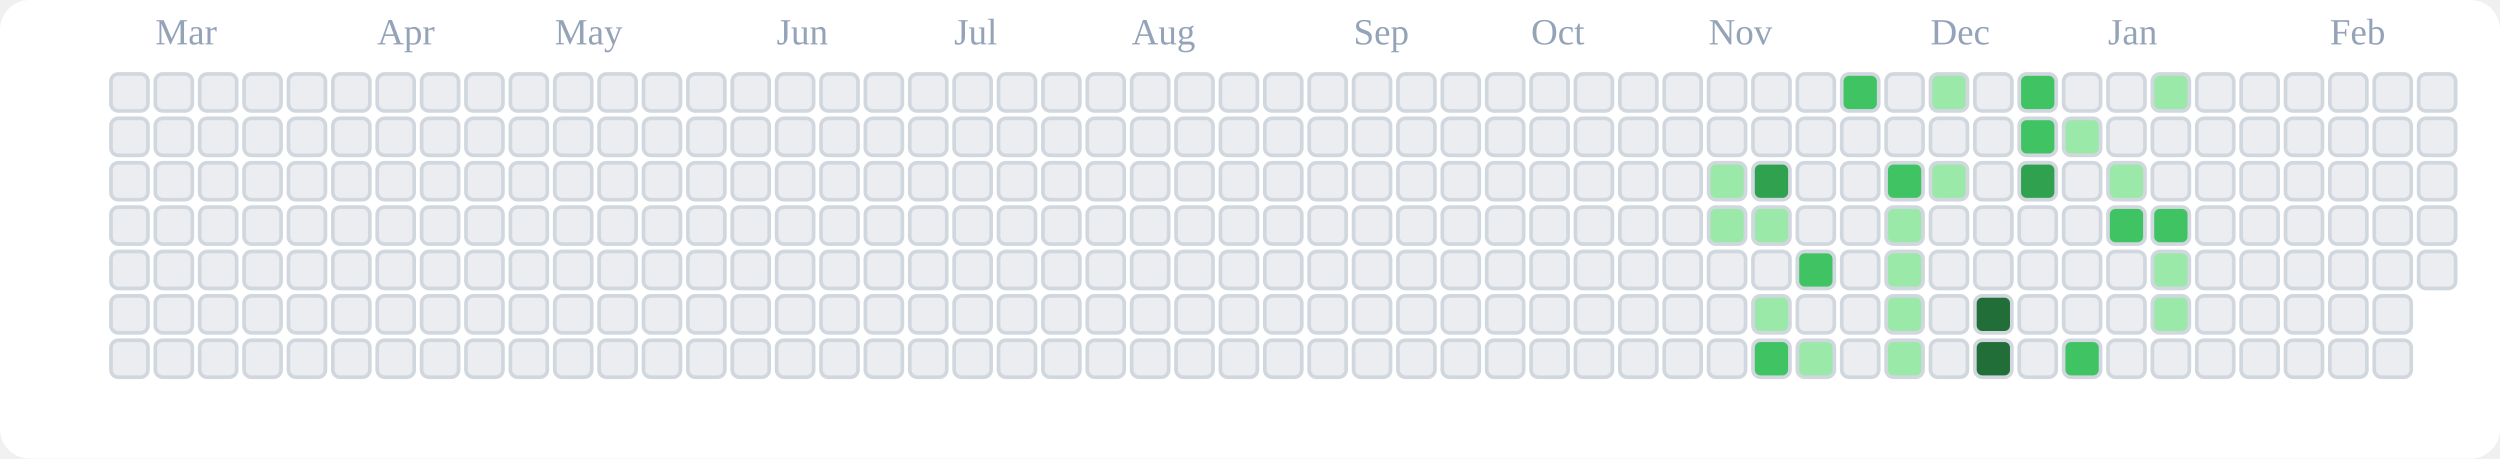
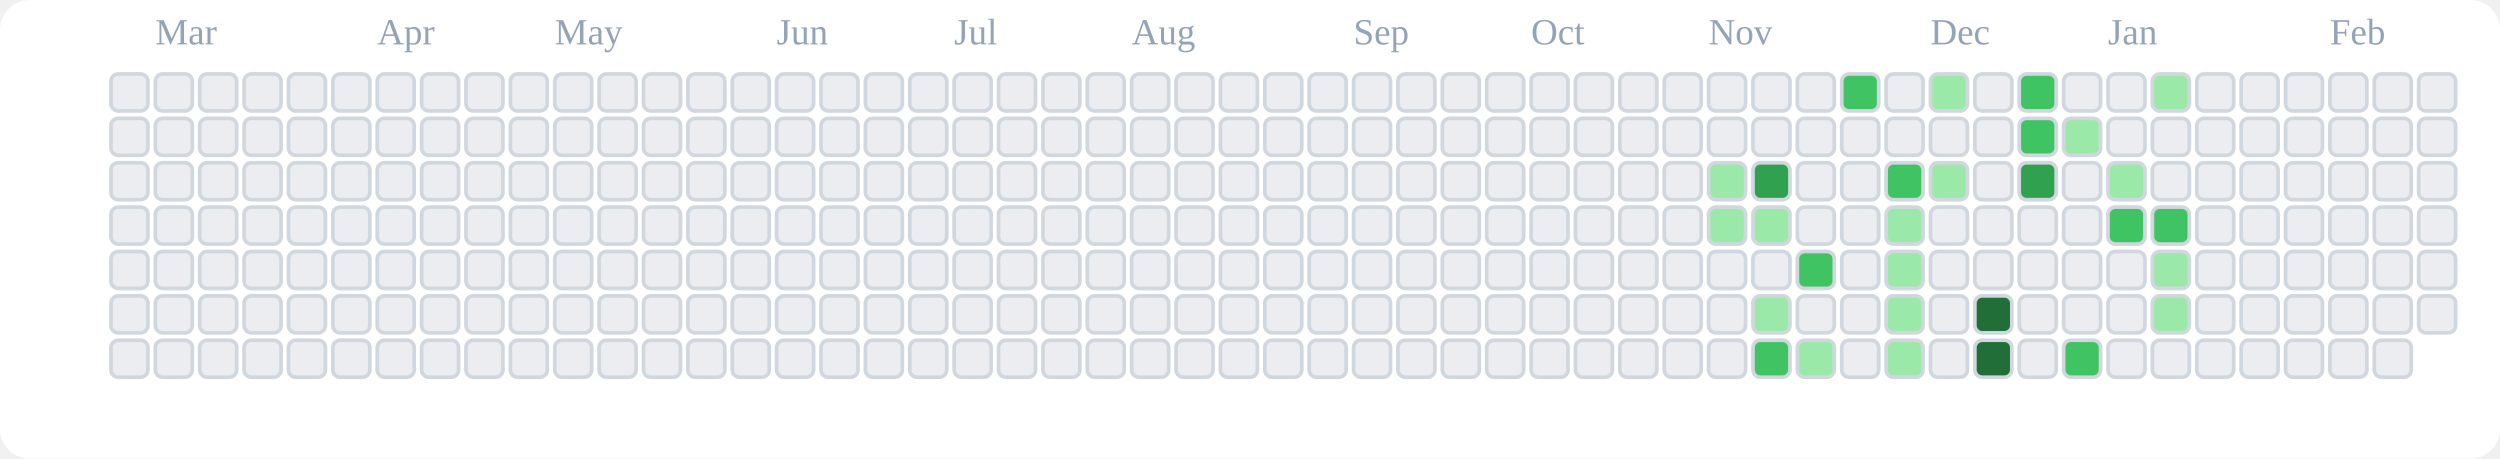
<svg xmlns="http://www.w3.org/2000/svg" viewBox="0 0 676 124" role="img" aria-label="tranhohoangvu Contributions (Light)">
  <rect x="0" y="0" width="676" height="124" fill="#ffffff" rx="8" ry="8" />
  <text x="42" y="12" font-size="10" fill="#94a3b8">Mar</text>
  <text x="102" y="12" font-size="10" fill="#94a3b8">Apr</text>
  <text x="150" y="12" font-size="10" fill="#94a3b8">May</text>
  <text x="210" y="12" font-size="10" fill="#94a3b8">Jun</text>
  <text x="258" y="12" font-size="10" fill="#94a3b8">Jul</text>
  <text x="306" y="12" font-size="10" fill="#94a3b8">Aug</text>
  <text x="366" y="12" font-size="10" fill="#94a3b8">Sep</text>
  <text x="414" y="12" font-size="10" fill="#94a3b8">Oct</text>
  <text x="462" y="12" font-size="10" fill="#94a3b8">Nov</text>
  <text x="522" y="12" font-size="10" fill="#94a3b8">Dec</text>
  <text x="570" y="12" font-size="10" fill="#94a3b8">Jan</text>
  <text x="630" y="12" font-size="10" fill="#94a3b8">Feb</text>
  <rect x="30" y="20" width="10" height="10" rx="2" ry="2" fill="#ebedf0" stroke="#d0d7de" stroke-width="1" />
  <rect x="30" y="32" width="10" height="10" rx="2" ry="2" fill="#ebedf0" stroke="#d0d7de" stroke-width="1" />
  <rect x="30" y="44" width="10" height="10" rx="2" ry="2" fill="#ebedf0" stroke="#d0d7de" stroke-width="1" />
  <rect x="30" y="56" width="10" height="10" rx="2" ry="2" fill="#ebedf0" stroke="#d0d7de" stroke-width="1" />
  <rect x="30" y="68" width="10" height="10" rx="2" ry="2" fill="#ebedf0" stroke="#d0d7de" stroke-width="1" />
  <rect x="30" y="80" width="10" height="10" rx="2" ry="2" fill="#ebedf0" stroke="#d0d7de" stroke-width="1" />
  <rect x="30" y="92" width="10" height="10" rx="2" ry="2" fill="#ebedf0" stroke="#d0d7de" stroke-width="1" />
  <rect x="42" y="20" width="10" height="10" rx="2" ry="2" fill="#ebedf0" stroke="#d0d7de" stroke-width="1" />
  <rect x="42" y="32" width="10" height="10" rx="2" ry="2" fill="#ebedf0" stroke="#d0d7de" stroke-width="1" />
  <rect x="42" y="44" width="10" height="10" rx="2" ry="2" fill="#ebedf0" stroke="#d0d7de" stroke-width="1" />
  <rect x="42" y="56" width="10" height="10" rx="2" ry="2" fill="#ebedf0" stroke="#d0d7de" stroke-width="1" />
  <rect x="42" y="68" width="10" height="10" rx="2" ry="2" fill="#ebedf0" stroke="#d0d7de" stroke-width="1" />
  <rect x="42" y="80" width="10" height="10" rx="2" ry="2" fill="#ebedf0" stroke="#d0d7de" stroke-width="1" />
  <rect x="42" y="92" width="10" height="10" rx="2" ry="2" fill="#ebedf0" stroke="#d0d7de" stroke-width="1" />
  <rect x="54" y="20" width="10" height="10" rx="2" ry="2" fill="#ebedf0" stroke="#d0d7de" stroke-width="1" />
  <rect x="54" y="32" width="10" height="10" rx="2" ry="2" fill="#ebedf0" stroke="#d0d7de" stroke-width="1" />
  <rect x="54" y="44" width="10" height="10" rx="2" ry="2" fill="#ebedf0" stroke="#d0d7de" stroke-width="1" />
  <rect x="54" y="56" width="10" height="10" rx="2" ry="2" fill="#ebedf0" stroke="#d0d7de" stroke-width="1" />
  <rect x="54" y="68" width="10" height="10" rx="2" ry="2" fill="#ebedf0" stroke="#d0d7de" stroke-width="1" />
  <rect x="54" y="80" width="10" height="10" rx="2" ry="2" fill="#ebedf0" stroke="#d0d7de" stroke-width="1" />
  <rect x="54" y="92" width="10" height="10" rx="2" ry="2" fill="#ebedf0" stroke="#d0d7de" stroke-width="1" />
  <rect x="66" y="20" width="10" height="10" rx="2" ry="2" fill="#ebedf0" stroke="#d0d7de" stroke-width="1" />
  <rect x="66" y="32" width="10" height="10" rx="2" ry="2" fill="#ebedf0" stroke="#d0d7de" stroke-width="1" />
  <rect x="66" y="44" width="10" height="10" rx="2" ry="2" fill="#ebedf0" stroke="#d0d7de" stroke-width="1" />
  <rect x="66" y="56" width="10" height="10" rx="2" ry="2" fill="#ebedf0" stroke="#d0d7de" stroke-width="1" />
  <rect x="66" y="68" width="10" height="10" rx="2" ry="2" fill="#ebedf0" stroke="#d0d7de" stroke-width="1" />
  <rect x="66" y="80" width="10" height="10" rx="2" ry="2" fill="#ebedf0" stroke="#d0d7de" stroke-width="1" />
  <rect x="66" y="92" width="10" height="10" rx="2" ry="2" fill="#ebedf0" stroke="#d0d7de" stroke-width="1" />
  <rect x="78" y="20" width="10" height="10" rx="2" ry="2" fill="#ebedf0" stroke="#d0d7de" stroke-width="1" />
  <rect x="78" y="32" width="10" height="10" rx="2" ry="2" fill="#ebedf0" stroke="#d0d7de" stroke-width="1" />
  <rect x="78" y="44" width="10" height="10" rx="2" ry="2" fill="#ebedf0" stroke="#d0d7de" stroke-width="1" />
  <rect x="78" y="56" width="10" height="10" rx="2" ry="2" fill="#ebedf0" stroke="#d0d7de" stroke-width="1" />
  <rect x="78" y="68" width="10" height="10" rx="2" ry="2" fill="#ebedf0" stroke="#d0d7de" stroke-width="1" />
  <rect x="78" y="80" width="10" height="10" rx="2" ry="2" fill="#ebedf0" stroke="#d0d7de" stroke-width="1" />
  <rect x="78" y="92" width="10" height="10" rx="2" ry="2" fill="#ebedf0" stroke="#d0d7de" stroke-width="1" />
  <rect x="90" y="20" width="10" height="10" rx="2" ry="2" fill="#ebedf0" stroke="#d0d7de" stroke-width="1" />
  <rect x="90" y="32" width="10" height="10" rx="2" ry="2" fill="#ebedf0" stroke="#d0d7de" stroke-width="1" />
  <rect x="90" y="44" width="10" height="10" rx="2" ry="2" fill="#ebedf0" stroke="#d0d7de" stroke-width="1" />
  <rect x="90" y="56" width="10" height="10" rx="2" ry="2" fill="#ebedf0" stroke="#d0d7de" stroke-width="1" />
  <rect x="90" y="68" width="10" height="10" rx="2" ry="2" fill="#ebedf0" stroke="#d0d7de" stroke-width="1" />
  <rect x="90" y="80" width="10" height="10" rx="2" ry="2" fill="#ebedf0" stroke="#d0d7de" stroke-width="1" />
  <rect x="90" y="92" width="10" height="10" rx="2" ry="2" fill="#ebedf0" stroke="#d0d7de" stroke-width="1" />
  <rect x="102" y="20" width="10" height="10" rx="2" ry="2" fill="#ebedf0" stroke="#d0d7de" stroke-width="1" />
  <rect x="102" y="32" width="10" height="10" rx="2" ry="2" fill="#ebedf0" stroke="#d0d7de" stroke-width="1" />
  <rect x="102" y="44" width="10" height="10" rx="2" ry="2" fill="#ebedf0" stroke="#d0d7de" stroke-width="1" />
  <rect x="102" y="56" width="10" height="10" rx="2" ry="2" fill="#ebedf0" stroke="#d0d7de" stroke-width="1" />
  <rect x="102" y="68" width="10" height="10" rx="2" ry="2" fill="#ebedf0" stroke="#d0d7de" stroke-width="1" />
  <rect x="102" y="80" width="10" height="10" rx="2" ry="2" fill="#ebedf0" stroke="#d0d7de" stroke-width="1" />
  <rect x="102" y="92" width="10" height="10" rx="2" ry="2" fill="#ebedf0" stroke="#d0d7de" stroke-width="1" />
  <rect x="114" y="20" width="10" height="10" rx="2" ry="2" fill="#ebedf0" stroke="#d0d7de" stroke-width="1" />
  <rect x="114" y="32" width="10" height="10" rx="2" ry="2" fill="#ebedf0" stroke="#d0d7de" stroke-width="1" />
  <rect x="114" y="44" width="10" height="10" rx="2" ry="2" fill="#ebedf0" stroke="#d0d7de" stroke-width="1" />
  <rect x="114" y="56" width="10" height="10" rx="2" ry="2" fill="#ebedf0" stroke="#d0d7de" stroke-width="1" />
  <rect x="114" y="68" width="10" height="10" rx="2" ry="2" fill="#ebedf0" stroke="#d0d7de" stroke-width="1" />
  <rect x="114" y="80" width="10" height="10" rx="2" ry="2" fill="#ebedf0" stroke="#d0d7de" stroke-width="1" />
  <rect x="114" y="92" width="10" height="10" rx="2" ry="2" fill="#ebedf0" stroke="#d0d7de" stroke-width="1" />
  <rect x="126" y="20" width="10" height="10" rx="2" ry="2" fill="#ebedf0" stroke="#d0d7de" stroke-width="1" />
  <rect x="126" y="32" width="10" height="10" rx="2" ry="2" fill="#ebedf0" stroke="#d0d7de" stroke-width="1" />
  <rect x="126" y="44" width="10" height="10" rx="2" ry="2" fill="#ebedf0" stroke="#d0d7de" stroke-width="1" />
  <rect x="126" y="56" width="10" height="10" rx="2" ry="2" fill="#ebedf0" stroke="#d0d7de" stroke-width="1" />
  <rect x="126" y="68" width="10" height="10" rx="2" ry="2" fill="#ebedf0" stroke="#d0d7de" stroke-width="1" />
  <rect x="126" y="80" width="10" height="10" rx="2" ry="2" fill="#ebedf0" stroke="#d0d7de" stroke-width="1" />
  <rect x="126" y="92" width="10" height="10" rx="2" ry="2" fill="#ebedf0" stroke="#d0d7de" stroke-width="1" />
  <rect x="138" y="20" width="10" height="10" rx="2" ry="2" fill="#ebedf0" stroke="#d0d7de" stroke-width="1" />
  <rect x="138" y="32" width="10" height="10" rx="2" ry="2" fill="#ebedf0" stroke="#d0d7de" stroke-width="1" />
  <rect x="138" y="44" width="10" height="10" rx="2" ry="2" fill="#ebedf0" stroke="#d0d7de" stroke-width="1" />
  <rect x="138" y="56" width="10" height="10" rx="2" ry="2" fill="#ebedf0" stroke="#d0d7de" stroke-width="1" />
  <rect x="138" y="68" width="10" height="10" rx="2" ry="2" fill="#ebedf0" stroke="#d0d7de" stroke-width="1" />
  <rect x="138" y="80" width="10" height="10" rx="2" ry="2" fill="#ebedf0" stroke="#d0d7de" stroke-width="1" />
  <rect x="138" y="92" width="10" height="10" rx="2" ry="2" fill="#ebedf0" stroke="#d0d7de" stroke-width="1" />
  <rect x="150" y="20" width="10" height="10" rx="2" ry="2" fill="#ebedf0" stroke="#d0d7de" stroke-width="1" />
  <rect x="150" y="32" width="10" height="10" rx="2" ry="2" fill="#ebedf0" stroke="#d0d7de" stroke-width="1" />
  <rect x="150" y="44" width="10" height="10" rx="2" ry="2" fill="#ebedf0" stroke="#d0d7de" stroke-width="1" />
  <rect x="150" y="56" width="10" height="10" rx="2" ry="2" fill="#ebedf0" stroke="#d0d7de" stroke-width="1" />
  <rect x="150" y="68" width="10" height="10" rx="2" ry="2" fill="#ebedf0" stroke="#d0d7de" stroke-width="1" />
  <rect x="150" y="80" width="10" height="10" rx="2" ry="2" fill="#ebedf0" stroke="#d0d7de" stroke-width="1" />
  <rect x="150" y="92" width="10" height="10" rx="2" ry="2" fill="#ebedf0" stroke="#d0d7de" stroke-width="1" />
  <rect x="162" y="20" width="10" height="10" rx="2" ry="2" fill="#ebedf0" stroke="#d0d7de" stroke-width="1" />
  <rect x="162" y="32" width="10" height="10" rx="2" ry="2" fill="#ebedf0" stroke="#d0d7de" stroke-width="1" />
  <rect x="162" y="44" width="10" height="10" rx="2" ry="2" fill="#ebedf0" stroke="#d0d7de" stroke-width="1" />
  <rect x="162" y="56" width="10" height="10" rx="2" ry="2" fill="#ebedf0" stroke="#d0d7de" stroke-width="1" />
  <rect x="162" y="68" width="10" height="10" rx="2" ry="2" fill="#ebedf0" stroke="#d0d7de" stroke-width="1" />
  <rect x="162" y="80" width="10" height="10" rx="2" ry="2" fill="#ebedf0" stroke="#d0d7de" stroke-width="1" />
  <rect x="162" y="92" width="10" height="10" rx="2" ry="2" fill="#ebedf0" stroke="#d0d7de" stroke-width="1" />
  <rect x="174" y="20" width="10" height="10" rx="2" ry="2" fill="#ebedf0" stroke="#d0d7de" stroke-width="1" />
  <rect x="174" y="32" width="10" height="10" rx="2" ry="2" fill="#ebedf0" stroke="#d0d7de" stroke-width="1" />
  <rect x="174" y="44" width="10" height="10" rx="2" ry="2" fill="#ebedf0" stroke="#d0d7de" stroke-width="1" />
  <rect x="174" y="56" width="10" height="10" rx="2" ry="2" fill="#ebedf0" stroke="#d0d7de" stroke-width="1" />
  <rect x="174" y="68" width="10" height="10" rx="2" ry="2" fill="#ebedf0" stroke="#d0d7de" stroke-width="1" />
  <rect x="174" y="80" width="10" height="10" rx="2" ry="2" fill="#ebedf0" stroke="#d0d7de" stroke-width="1" />
  <rect x="174" y="92" width="10" height="10" rx="2" ry="2" fill="#ebedf0" stroke="#d0d7de" stroke-width="1" />
  <rect x="186" y="20" width="10" height="10" rx="2" ry="2" fill="#ebedf0" stroke="#d0d7de" stroke-width="1" />
  <rect x="186" y="32" width="10" height="10" rx="2" ry="2" fill="#ebedf0" stroke="#d0d7de" stroke-width="1" />
  <rect x="186" y="44" width="10" height="10" rx="2" ry="2" fill="#ebedf0" stroke="#d0d7de" stroke-width="1" />
  <rect x="186" y="56" width="10" height="10" rx="2" ry="2" fill="#ebedf0" stroke="#d0d7de" stroke-width="1" />
  <rect x="186" y="68" width="10" height="10" rx="2" ry="2" fill="#ebedf0" stroke="#d0d7de" stroke-width="1" />
  <rect x="186" y="80" width="10" height="10" rx="2" ry="2" fill="#ebedf0" stroke="#d0d7de" stroke-width="1" />
  <rect x="186" y="92" width="10" height="10" rx="2" ry="2" fill="#ebedf0" stroke="#d0d7de" stroke-width="1" />
  <rect x="198" y="20" width="10" height="10" rx="2" ry="2" fill="#ebedf0" stroke="#d0d7de" stroke-width="1" />
  <rect x="198" y="32" width="10" height="10" rx="2" ry="2" fill="#ebedf0" stroke="#d0d7de" stroke-width="1" />
  <rect x="198" y="44" width="10" height="10" rx="2" ry="2" fill="#ebedf0" stroke="#d0d7de" stroke-width="1" />
  <rect x="198" y="56" width="10" height="10" rx="2" ry="2" fill="#ebedf0" stroke="#d0d7de" stroke-width="1" />
  <rect x="198" y="68" width="10" height="10" rx="2" ry="2" fill="#ebedf0" stroke="#d0d7de" stroke-width="1" />
  <rect x="198" y="80" width="10" height="10" rx="2" ry="2" fill="#ebedf0" stroke="#d0d7de" stroke-width="1" />
  <rect x="198" y="92" width="10" height="10" rx="2" ry="2" fill="#ebedf0" stroke="#d0d7de" stroke-width="1" />
  <rect x="210" y="20" width="10" height="10" rx="2" ry="2" fill="#ebedf0" stroke="#d0d7de" stroke-width="1" />
  <rect x="210" y="32" width="10" height="10" rx="2" ry="2" fill="#ebedf0" stroke="#d0d7de" stroke-width="1" />
  <rect x="210" y="44" width="10" height="10" rx="2" ry="2" fill="#ebedf0" stroke="#d0d7de" stroke-width="1" />
  <rect x="210" y="56" width="10" height="10" rx="2" ry="2" fill="#ebedf0" stroke="#d0d7de" stroke-width="1" />
  <rect x="210" y="68" width="10" height="10" rx="2" ry="2" fill="#ebedf0" stroke="#d0d7de" stroke-width="1" />
  <rect x="210" y="80" width="10" height="10" rx="2" ry="2" fill="#ebedf0" stroke="#d0d7de" stroke-width="1" />
  <rect x="210" y="92" width="10" height="10" rx="2" ry="2" fill="#ebedf0" stroke="#d0d7de" stroke-width="1" />
  <rect x="222" y="20" width="10" height="10" rx="2" ry="2" fill="#ebedf0" stroke="#d0d7de" stroke-width="1" />
  <rect x="222" y="32" width="10" height="10" rx="2" ry="2" fill="#ebedf0" stroke="#d0d7de" stroke-width="1" />
  <rect x="222" y="44" width="10" height="10" rx="2" ry="2" fill="#ebedf0" stroke="#d0d7de" stroke-width="1" />
  <rect x="222" y="56" width="10" height="10" rx="2" ry="2" fill="#ebedf0" stroke="#d0d7de" stroke-width="1" />
  <rect x="222" y="68" width="10" height="10" rx="2" ry="2" fill="#ebedf0" stroke="#d0d7de" stroke-width="1" />
  <rect x="222" y="80" width="10" height="10" rx="2" ry="2" fill="#ebedf0" stroke="#d0d7de" stroke-width="1" />
  <rect x="222" y="92" width="10" height="10" rx="2" ry="2" fill="#ebedf0" stroke="#d0d7de" stroke-width="1" />
  <rect x="234" y="20" width="10" height="10" rx="2" ry="2" fill="#ebedf0" stroke="#d0d7de" stroke-width="1" />
  <rect x="234" y="32" width="10" height="10" rx="2" ry="2" fill="#ebedf0" stroke="#d0d7de" stroke-width="1" />
  <rect x="234" y="44" width="10" height="10" rx="2" ry="2" fill="#ebedf0" stroke="#d0d7de" stroke-width="1" />
  <rect x="234" y="56" width="10" height="10" rx="2" ry="2" fill="#ebedf0" stroke="#d0d7de" stroke-width="1" />
  <rect x="234" y="68" width="10" height="10" rx="2" ry="2" fill="#ebedf0" stroke="#d0d7de" stroke-width="1" />
  <rect x="234" y="80" width="10" height="10" rx="2" ry="2" fill="#ebedf0" stroke="#d0d7de" stroke-width="1" />
  <rect x="234" y="92" width="10" height="10" rx="2" ry="2" fill="#ebedf0" stroke="#d0d7de" stroke-width="1" />
  <rect x="246" y="20" width="10" height="10" rx="2" ry="2" fill="#ebedf0" stroke="#d0d7de" stroke-width="1" />
  <rect x="246" y="32" width="10" height="10" rx="2" ry="2" fill="#ebedf0" stroke="#d0d7de" stroke-width="1" />
  <rect x="246" y="44" width="10" height="10" rx="2" ry="2" fill="#ebedf0" stroke="#d0d7de" stroke-width="1" />
  <rect x="246" y="56" width="10" height="10" rx="2" ry="2" fill="#ebedf0" stroke="#d0d7de" stroke-width="1" />
  <rect x="246" y="68" width="10" height="10" rx="2" ry="2" fill="#ebedf0" stroke="#d0d7de" stroke-width="1" />
  <rect x="246" y="80" width="10" height="10" rx="2" ry="2" fill="#ebedf0" stroke="#d0d7de" stroke-width="1" />
  <rect x="246" y="92" width="10" height="10" rx="2" ry="2" fill="#ebedf0" stroke="#d0d7de" stroke-width="1" />
  <rect x="258" y="20" width="10" height="10" rx="2" ry="2" fill="#ebedf0" stroke="#d0d7de" stroke-width="1" />
  <rect x="258" y="32" width="10" height="10" rx="2" ry="2" fill="#ebedf0" stroke="#d0d7de" stroke-width="1" />
  <rect x="258" y="44" width="10" height="10" rx="2" ry="2" fill="#ebedf0" stroke="#d0d7de" stroke-width="1" />
  <rect x="258" y="56" width="10" height="10" rx="2" ry="2" fill="#ebedf0" stroke="#d0d7de" stroke-width="1" />
  <rect x="258" y="68" width="10" height="10" rx="2" ry="2" fill="#ebedf0" stroke="#d0d7de" stroke-width="1" />
  <rect x="258" y="80" width="10" height="10" rx="2" ry="2" fill="#ebedf0" stroke="#d0d7de" stroke-width="1" />
  <rect x="258" y="92" width="10" height="10" rx="2" ry="2" fill="#ebedf0" stroke="#d0d7de" stroke-width="1" />
  <rect x="270" y="20" width="10" height="10" rx="2" ry="2" fill="#ebedf0" stroke="#d0d7de" stroke-width="1" />
  <rect x="270" y="32" width="10" height="10" rx="2" ry="2" fill="#ebedf0" stroke="#d0d7de" stroke-width="1" />
  <rect x="270" y="44" width="10" height="10" rx="2" ry="2" fill="#ebedf0" stroke="#d0d7de" stroke-width="1" />
  <rect x="270" y="56" width="10" height="10" rx="2" ry="2" fill="#ebedf0" stroke="#d0d7de" stroke-width="1" />
  <rect x="270" y="68" width="10" height="10" rx="2" ry="2" fill="#ebedf0" stroke="#d0d7de" stroke-width="1" />
  <rect x="270" y="80" width="10" height="10" rx="2" ry="2" fill="#ebedf0" stroke="#d0d7de" stroke-width="1" />
  <rect x="270" y="92" width="10" height="10" rx="2" ry="2" fill="#ebedf0" stroke="#d0d7de" stroke-width="1" />
  <rect x="282" y="20" width="10" height="10" rx="2" ry="2" fill="#ebedf0" stroke="#d0d7de" stroke-width="1" />
  <rect x="282" y="32" width="10" height="10" rx="2" ry="2" fill="#ebedf0" stroke="#d0d7de" stroke-width="1" />
  <rect x="282" y="44" width="10" height="10" rx="2" ry="2" fill="#ebedf0" stroke="#d0d7de" stroke-width="1" />
  <rect x="282" y="56" width="10" height="10" rx="2" ry="2" fill="#ebedf0" stroke="#d0d7de" stroke-width="1" />
  <rect x="282" y="68" width="10" height="10" rx="2" ry="2" fill="#ebedf0" stroke="#d0d7de" stroke-width="1" />
  <rect x="282" y="80" width="10" height="10" rx="2" ry="2" fill="#ebedf0" stroke="#d0d7de" stroke-width="1" />
  <rect x="282" y="92" width="10" height="10" rx="2" ry="2" fill="#ebedf0" stroke="#d0d7de" stroke-width="1" />
  <rect x="294" y="20" width="10" height="10" rx="2" ry="2" fill="#ebedf0" stroke="#d0d7de" stroke-width="1" />
  <rect x="294" y="32" width="10" height="10" rx="2" ry="2" fill="#ebedf0" stroke="#d0d7de" stroke-width="1" />
  <rect x="294" y="44" width="10" height="10" rx="2" ry="2" fill="#ebedf0" stroke="#d0d7de" stroke-width="1" />
  <rect x="294" y="56" width="10" height="10" rx="2" ry="2" fill="#ebedf0" stroke="#d0d7de" stroke-width="1" />
  <rect x="294" y="68" width="10" height="10" rx="2" ry="2" fill="#ebedf0" stroke="#d0d7de" stroke-width="1" />
  <rect x="294" y="80" width="10" height="10" rx="2" ry="2" fill="#ebedf0" stroke="#d0d7de" stroke-width="1" />
  <rect x="294" y="92" width="10" height="10" rx="2" ry="2" fill="#ebedf0" stroke="#d0d7de" stroke-width="1" />
  <rect x="306" y="20" width="10" height="10" rx="2" ry="2" fill="#ebedf0" stroke="#d0d7de" stroke-width="1" />
  <rect x="306" y="32" width="10" height="10" rx="2" ry="2" fill="#ebedf0" stroke="#d0d7de" stroke-width="1" />
  <rect x="306" y="44" width="10" height="10" rx="2" ry="2" fill="#ebedf0" stroke="#d0d7de" stroke-width="1" />
  <rect x="306" y="56" width="10" height="10" rx="2" ry="2" fill="#ebedf0" stroke="#d0d7de" stroke-width="1" />
  <rect x="306" y="68" width="10" height="10" rx="2" ry="2" fill="#ebedf0" stroke="#d0d7de" stroke-width="1" />
  <rect x="306" y="80" width="10" height="10" rx="2" ry="2" fill="#ebedf0" stroke="#d0d7de" stroke-width="1" />
  <rect x="306" y="92" width="10" height="10" rx="2" ry="2" fill="#ebedf0" stroke="#d0d7de" stroke-width="1" />
  <rect x="318" y="20" width="10" height="10" rx="2" ry="2" fill="#ebedf0" stroke="#d0d7de" stroke-width="1" />
  <rect x="318" y="32" width="10" height="10" rx="2" ry="2" fill="#ebedf0" stroke="#d0d7de" stroke-width="1" />
  <rect x="318" y="44" width="10" height="10" rx="2" ry="2" fill="#ebedf0" stroke="#d0d7de" stroke-width="1" />
  <rect x="318" y="56" width="10" height="10" rx="2" ry="2" fill="#ebedf0" stroke="#d0d7de" stroke-width="1" />
  <rect x="318" y="68" width="10" height="10" rx="2" ry="2" fill="#ebedf0" stroke="#d0d7de" stroke-width="1" />
  <rect x="318" y="80" width="10" height="10" rx="2" ry="2" fill="#ebedf0" stroke="#d0d7de" stroke-width="1" />
  <rect x="318" y="92" width="10" height="10" rx="2" ry="2" fill="#ebedf0" stroke="#d0d7de" stroke-width="1" />
  <rect x="330" y="20" width="10" height="10" rx="2" ry="2" fill="#ebedf0" stroke="#d0d7de" stroke-width="1" />
  <rect x="330" y="32" width="10" height="10" rx="2" ry="2" fill="#ebedf0" stroke="#d0d7de" stroke-width="1" />
  <rect x="330" y="44" width="10" height="10" rx="2" ry="2" fill="#ebedf0" stroke="#d0d7de" stroke-width="1" />
  <rect x="330" y="56" width="10" height="10" rx="2" ry="2" fill="#ebedf0" stroke="#d0d7de" stroke-width="1" />
  <rect x="330" y="68" width="10" height="10" rx="2" ry="2" fill="#ebedf0" stroke="#d0d7de" stroke-width="1" />
  <rect x="330" y="80" width="10" height="10" rx="2" ry="2" fill="#ebedf0" stroke="#d0d7de" stroke-width="1" />
  <rect x="330" y="92" width="10" height="10" rx="2" ry="2" fill="#ebedf0" stroke="#d0d7de" stroke-width="1" />
  <rect x="342" y="20" width="10" height="10" rx="2" ry="2" fill="#ebedf0" stroke="#d0d7de" stroke-width="1" />
  <rect x="342" y="32" width="10" height="10" rx="2" ry="2" fill="#ebedf0" stroke="#d0d7de" stroke-width="1" />
  <rect x="342" y="44" width="10" height="10" rx="2" ry="2" fill="#ebedf0" stroke="#d0d7de" stroke-width="1" />
  <rect x="342" y="56" width="10" height="10" rx="2" ry="2" fill="#ebedf0" stroke="#d0d7de" stroke-width="1" />
  <rect x="342" y="68" width="10" height="10" rx="2" ry="2" fill="#ebedf0" stroke="#d0d7de" stroke-width="1" />
  <rect x="342" y="80" width="10" height="10" rx="2" ry="2" fill="#ebedf0" stroke="#d0d7de" stroke-width="1" />
  <rect x="342" y="92" width="10" height="10" rx="2" ry="2" fill="#ebedf0" stroke="#d0d7de" stroke-width="1" />
  <rect x="354" y="20" width="10" height="10" rx="2" ry="2" fill="#ebedf0" stroke="#d0d7de" stroke-width="1" />
  <rect x="354" y="32" width="10" height="10" rx="2" ry="2" fill="#ebedf0" stroke="#d0d7de" stroke-width="1" />
  <rect x="354" y="44" width="10" height="10" rx="2" ry="2" fill="#ebedf0" stroke="#d0d7de" stroke-width="1" />
  <rect x="354" y="56" width="10" height="10" rx="2" ry="2" fill="#ebedf0" stroke="#d0d7de" stroke-width="1" />
  <rect x="354" y="68" width="10" height="10" rx="2" ry="2" fill="#ebedf0" stroke="#d0d7de" stroke-width="1" />
  <rect x="354" y="80" width="10" height="10" rx="2" ry="2" fill="#ebedf0" stroke="#d0d7de" stroke-width="1" />
  <rect x="354" y="92" width="10" height="10" rx="2" ry="2" fill="#ebedf0" stroke="#d0d7de" stroke-width="1" />
  <rect x="366" y="20" width="10" height="10" rx="2" ry="2" fill="#ebedf0" stroke="#d0d7de" stroke-width="1" />
  <rect x="366" y="32" width="10" height="10" rx="2" ry="2" fill="#ebedf0" stroke="#d0d7de" stroke-width="1" />
  <rect x="366" y="44" width="10" height="10" rx="2" ry="2" fill="#ebedf0" stroke="#d0d7de" stroke-width="1" />
  <rect x="366" y="56" width="10" height="10" rx="2" ry="2" fill="#ebedf0" stroke="#d0d7de" stroke-width="1" />
  <rect x="366" y="68" width="10" height="10" rx="2" ry="2" fill="#ebedf0" stroke="#d0d7de" stroke-width="1" />
  <rect x="366" y="80" width="10" height="10" rx="2" ry="2" fill="#ebedf0" stroke="#d0d7de" stroke-width="1" />
  <rect x="366" y="92" width="10" height="10" rx="2" ry="2" fill="#ebedf0" stroke="#d0d7de" stroke-width="1" />
  <rect x="378" y="20" width="10" height="10" rx="2" ry="2" fill="#ebedf0" stroke="#d0d7de" stroke-width="1" />
  <rect x="378" y="32" width="10" height="10" rx="2" ry="2" fill="#ebedf0" stroke="#d0d7de" stroke-width="1" />
  <rect x="378" y="44" width="10" height="10" rx="2" ry="2" fill="#ebedf0" stroke="#d0d7de" stroke-width="1" />
  <rect x="378" y="56" width="10" height="10" rx="2" ry="2" fill="#ebedf0" stroke="#d0d7de" stroke-width="1" />
  <rect x="378" y="68" width="10" height="10" rx="2" ry="2" fill="#ebedf0" stroke="#d0d7de" stroke-width="1" />
  <rect x="378" y="80" width="10" height="10" rx="2" ry="2" fill="#ebedf0" stroke="#d0d7de" stroke-width="1" />
  <rect x="378" y="92" width="10" height="10" rx="2" ry="2" fill="#ebedf0" stroke="#d0d7de" stroke-width="1" />
  <rect x="390" y="20" width="10" height="10" rx="2" ry="2" fill="#ebedf0" stroke="#d0d7de" stroke-width="1" />
  <rect x="390" y="32" width="10" height="10" rx="2" ry="2" fill="#ebedf0" stroke="#d0d7de" stroke-width="1" />
  <rect x="390" y="44" width="10" height="10" rx="2" ry="2" fill="#ebedf0" stroke="#d0d7de" stroke-width="1" />
  <rect x="390" y="56" width="10" height="10" rx="2" ry="2" fill="#ebedf0" stroke="#d0d7de" stroke-width="1" />
  <rect x="390" y="68" width="10" height="10" rx="2" ry="2" fill="#ebedf0" stroke="#d0d7de" stroke-width="1" />
  <rect x="390" y="80" width="10" height="10" rx="2" ry="2" fill="#ebedf0" stroke="#d0d7de" stroke-width="1" />
  <rect x="390" y="92" width="10" height="10" rx="2" ry="2" fill="#ebedf0" stroke="#d0d7de" stroke-width="1" />
  <rect x="402" y="20" width="10" height="10" rx="2" ry="2" fill="#ebedf0" stroke="#d0d7de" stroke-width="1" />
  <rect x="402" y="32" width="10" height="10" rx="2" ry="2" fill="#ebedf0" stroke="#d0d7de" stroke-width="1" />
  <rect x="402" y="44" width="10" height="10" rx="2" ry="2" fill="#ebedf0" stroke="#d0d7de" stroke-width="1" />
  <rect x="402" y="56" width="10" height="10" rx="2" ry="2" fill="#ebedf0" stroke="#d0d7de" stroke-width="1" />
  <rect x="402" y="68" width="10" height="10" rx="2" ry="2" fill="#ebedf0" stroke="#d0d7de" stroke-width="1" />
  <rect x="402" y="80" width="10" height="10" rx="2" ry="2" fill="#ebedf0" stroke="#d0d7de" stroke-width="1" />
  <rect x="402" y="92" width="10" height="10" rx="2" ry="2" fill="#ebedf0" stroke="#d0d7de" stroke-width="1" />
  <rect x="414" y="20" width="10" height="10" rx="2" ry="2" fill="#ebedf0" stroke="#d0d7de" stroke-width="1" />
  <rect x="414" y="32" width="10" height="10" rx="2" ry="2" fill="#ebedf0" stroke="#d0d7de" stroke-width="1" />
  <rect x="414" y="44" width="10" height="10" rx="2" ry="2" fill="#ebedf0" stroke="#d0d7de" stroke-width="1" />
  <rect x="414" y="56" width="10" height="10" rx="2" ry="2" fill="#ebedf0" stroke="#d0d7de" stroke-width="1" />
  <rect x="414" y="68" width="10" height="10" rx="2" ry="2" fill="#ebedf0" stroke="#d0d7de" stroke-width="1" />
  <rect x="414" y="80" width="10" height="10" rx="2" ry="2" fill="#ebedf0" stroke="#d0d7de" stroke-width="1" />
  <rect x="414" y="92" width="10" height="10" rx="2" ry="2" fill="#ebedf0" stroke="#d0d7de" stroke-width="1" />
  <rect x="426" y="20" width="10" height="10" rx="2" ry="2" fill="#ebedf0" stroke="#d0d7de" stroke-width="1" />
  <rect x="426" y="32" width="10" height="10" rx="2" ry="2" fill="#ebedf0" stroke="#d0d7de" stroke-width="1" />
  <rect x="426" y="44" width="10" height="10" rx="2" ry="2" fill="#ebedf0" stroke="#d0d7de" stroke-width="1" />
  <rect x="426" y="56" width="10" height="10" rx="2" ry="2" fill="#ebedf0" stroke="#d0d7de" stroke-width="1" />
  <rect x="426" y="68" width="10" height="10" rx="2" ry="2" fill="#ebedf0" stroke="#d0d7de" stroke-width="1" />
  <rect x="426" y="80" width="10" height="10" rx="2" ry="2" fill="#ebedf0" stroke="#d0d7de" stroke-width="1" />
  <rect x="426" y="92" width="10" height="10" rx="2" ry="2" fill="#ebedf0" stroke="#d0d7de" stroke-width="1" />
  <rect x="438" y="20" width="10" height="10" rx="2" ry="2" fill="#ebedf0" stroke="#d0d7de" stroke-width="1" />
  <rect x="438" y="32" width="10" height="10" rx="2" ry="2" fill="#ebedf0" stroke="#d0d7de" stroke-width="1" />
  <rect x="438" y="44" width="10" height="10" rx="2" ry="2" fill="#ebedf0" stroke="#d0d7de" stroke-width="1" />
  <rect x="438" y="56" width="10" height="10" rx="2" ry="2" fill="#ebedf0" stroke="#d0d7de" stroke-width="1" />
  <rect x="438" y="68" width="10" height="10" rx="2" ry="2" fill="#ebedf0" stroke="#d0d7de" stroke-width="1" />
  <rect x="438" y="80" width="10" height="10" rx="2" ry="2" fill="#ebedf0" stroke="#d0d7de" stroke-width="1" />
  <rect x="438" y="92" width="10" height="10" rx="2" ry="2" fill="#ebedf0" stroke="#d0d7de" stroke-width="1" />
  <rect x="450" y="20" width="10" height="10" rx="2" ry="2" fill="#ebedf0" stroke="#d0d7de" stroke-width="1" />
  <rect x="450" y="32" width="10" height="10" rx="2" ry="2" fill="#ebedf0" stroke="#d0d7de" stroke-width="1" />
  <rect x="450" y="44" width="10" height="10" rx="2" ry="2" fill="#ebedf0" stroke="#d0d7de" stroke-width="1" />
  <rect x="450" y="56" width="10" height="10" rx="2" ry="2" fill="#ebedf0" stroke="#d0d7de" stroke-width="1" />
  <rect x="450" y="68" width="10" height="10" rx="2" ry="2" fill="#ebedf0" stroke="#d0d7de" stroke-width="1" />
  <rect x="450" y="80" width="10" height="10" rx="2" ry="2" fill="#ebedf0" stroke="#d0d7de" stroke-width="1" />
  <rect x="450" y="92" width="10" height="10" rx="2" ry="2" fill="#ebedf0" stroke="#d0d7de" stroke-width="1" />
  <rect x="462" y="20" width="10" height="10" rx="2" ry="2" fill="#ebedf0" stroke="#d0d7de" stroke-width="1" />
  <rect x="462" y="32" width="10" height="10" rx="2" ry="2" fill="#ebedf0" stroke="#d0d7de" stroke-width="1" />
  <rect x="462" y="44" width="10" height="10" rx="2" ry="2" fill="#9be9a8" stroke="#d0d7de" stroke-width="1" />
  <rect x="462" y="56" width="10" height="10" rx="2" ry="2" fill="#9be9a8" stroke="#d0d7de" stroke-width="1" />
  <rect x="462" y="68" width="10" height="10" rx="2" ry="2" fill="#ebedf0" stroke="#d0d7de" stroke-width="1" />
  <rect x="462" y="80" width="10" height="10" rx="2" ry="2" fill="#ebedf0" stroke="#d0d7de" stroke-width="1" />
  <rect x="462" y="92" width="10" height="10" rx="2" ry="2" fill="#ebedf0" stroke="#d0d7de" stroke-width="1" />
  <rect x="474" y="20" width="10" height="10" rx="2" ry="2" fill="#ebedf0" stroke="#d0d7de" stroke-width="1" />
  <rect x="474" y="32" width="10" height="10" rx="2" ry="2" fill="#ebedf0" stroke="#d0d7de" stroke-width="1" />
  <rect x="474" y="44" width="10" height="10" rx="2" ry="2" fill="#30a14e" stroke="#d0d7de" stroke-width="1" />
  <rect x="474" y="56" width="10" height="10" rx="2" ry="2" fill="#9be9a8" stroke="#d0d7de" stroke-width="1" />
  <rect x="474" y="68" width="10" height="10" rx="2" ry="2" fill="#ebedf0" stroke="#d0d7de" stroke-width="1" />
  <rect x="474" y="80" width="10" height="10" rx="2" ry="2" fill="#9be9a8" stroke="#d0d7de" stroke-width="1" />
  <rect x="474" y="92" width="10" height="10" rx="2" ry="2" fill="#40c463" stroke="#d0d7de" stroke-width="1" />
  <rect x="486" y="20" width="10" height="10" rx="2" ry="2" fill="#ebedf0" stroke="#d0d7de" stroke-width="1" />
  <rect x="486" y="32" width="10" height="10" rx="2" ry="2" fill="#ebedf0" stroke="#d0d7de" stroke-width="1" />
  <rect x="486" y="44" width="10" height="10" rx="2" ry="2" fill="#ebedf0" stroke="#d0d7de" stroke-width="1" />
  <rect x="486" y="56" width="10" height="10" rx="2" ry="2" fill="#ebedf0" stroke="#d0d7de" stroke-width="1" />
  <rect x="486" y="68" width="10" height="10" rx="2" ry="2" fill="#40c463" stroke="#d0d7de" stroke-width="1" />
  <rect x="486" y="80" width="10" height="10" rx="2" ry="2" fill="#ebedf0" stroke="#d0d7de" stroke-width="1" />
  <rect x="486" y="92" width="10" height="10" rx="2" ry="2" fill="#9be9a8" stroke="#d0d7de" stroke-width="1" />
  <rect x="498" y="20" width="10" height="10" rx="2" ry="2" fill="#40c463" stroke="#d0d7de" stroke-width="1" />
  <rect x="498" y="32" width="10" height="10" rx="2" ry="2" fill="#ebedf0" stroke="#d0d7de" stroke-width="1" />
  <rect x="498" y="44" width="10" height="10" rx="2" ry="2" fill="#ebedf0" stroke="#d0d7de" stroke-width="1" />
  <rect x="498" y="56" width="10" height="10" rx="2" ry="2" fill="#ebedf0" stroke="#d0d7de" stroke-width="1" />
  <rect x="498" y="68" width="10" height="10" rx="2" ry="2" fill="#ebedf0" stroke="#d0d7de" stroke-width="1" />
  <rect x="498" y="80" width="10" height="10" rx="2" ry="2" fill="#ebedf0" stroke="#d0d7de" stroke-width="1" />
  <rect x="498" y="92" width="10" height="10" rx="2" ry="2" fill="#ebedf0" stroke="#d0d7de" stroke-width="1" />
  <rect x="510" y="20" width="10" height="10" rx="2" ry="2" fill="#ebedf0" stroke="#d0d7de" stroke-width="1" />
  <rect x="510" y="32" width="10" height="10" rx="2" ry="2" fill="#ebedf0" stroke="#d0d7de" stroke-width="1" />
  <rect x="510" y="44" width="10" height="10" rx="2" ry="2" fill="#40c463" stroke="#d0d7de" stroke-width="1" />
  <rect x="510" y="56" width="10" height="10" rx="2" ry="2" fill="#9be9a8" stroke="#d0d7de" stroke-width="1" />
  <rect x="510" y="68" width="10" height="10" rx="2" ry="2" fill="#9be9a8" stroke="#d0d7de" stroke-width="1" />
  <rect x="510" y="80" width="10" height="10" rx="2" ry="2" fill="#9be9a8" stroke="#d0d7de" stroke-width="1" />
  <rect x="510" y="92" width="10" height="10" rx="2" ry="2" fill="#9be9a8" stroke="#d0d7de" stroke-width="1" />
  <rect x="522" y="20" width="10" height="10" rx="2" ry="2" fill="#9be9a8" stroke="#d0d7de" stroke-width="1" />
  <rect x="522" y="32" width="10" height="10" rx="2" ry="2" fill="#ebedf0" stroke="#d0d7de" stroke-width="1" />
  <rect x="522" y="44" width="10" height="10" rx="2" ry="2" fill="#9be9a8" stroke="#d0d7de" stroke-width="1" />
  <rect x="522" y="56" width="10" height="10" rx="2" ry="2" fill="#ebedf0" stroke="#d0d7de" stroke-width="1" />
  <rect x="522" y="68" width="10" height="10" rx="2" ry="2" fill="#ebedf0" stroke="#d0d7de" stroke-width="1" />
  <rect x="522" y="80" width="10" height="10" rx="2" ry="2" fill="#ebedf0" stroke="#d0d7de" stroke-width="1" />
  <rect x="522" y="92" width="10" height="10" rx="2" ry="2" fill="#ebedf0" stroke="#d0d7de" stroke-width="1" />
  <rect x="534" y="20" width="10" height="10" rx="2" ry="2" fill="#ebedf0" stroke="#d0d7de" stroke-width="1" />
  <rect x="534" y="32" width="10" height="10" rx="2" ry="2" fill="#ebedf0" stroke="#d0d7de" stroke-width="1" />
  <rect x="534" y="44" width="10" height="10" rx="2" ry="2" fill="#ebedf0" stroke="#d0d7de" stroke-width="1" />
  <rect x="534" y="56" width="10" height="10" rx="2" ry="2" fill="#ebedf0" stroke="#d0d7de" stroke-width="1" />
  <rect x="534" y="68" width="10" height="10" rx="2" ry="2" fill="#ebedf0" stroke="#d0d7de" stroke-width="1" />
  <rect x="534" y="80" width="10" height="10" rx="2" ry="2" fill="#216e39" stroke="#d0d7de" stroke-width="1" />
  <rect x="534" y="92" width="10" height="10" rx="2" ry="2" fill="#216e39" stroke="#d0d7de" stroke-width="1" />
  <rect x="546" y="20" width="10" height="10" rx="2" ry="2" fill="#40c463" stroke="#d0d7de" stroke-width="1" />
  <rect x="546" y="32" width="10" height="10" rx="2" ry="2" fill="#40c463" stroke="#d0d7de" stroke-width="1" />
  <rect x="546" y="44" width="10" height="10" rx="2" ry="2" fill="#30a14e" stroke="#d0d7de" stroke-width="1" />
  <rect x="546" y="56" width="10" height="10" rx="2" ry="2" fill="#ebedf0" stroke="#d0d7de" stroke-width="1" />
  <rect x="546" y="68" width="10" height="10" rx="2" ry="2" fill="#ebedf0" stroke="#d0d7de" stroke-width="1" />
  <rect x="546" y="80" width="10" height="10" rx="2" ry="2" fill="#ebedf0" stroke="#d0d7de" stroke-width="1" />
  <rect x="546" y="92" width="10" height="10" rx="2" ry="2" fill="#ebedf0" stroke="#d0d7de" stroke-width="1" />
  <rect x="558" y="20" width="10" height="10" rx="2" ry="2" fill="#ebedf0" stroke="#d0d7de" stroke-width="1" />
  <rect x="558" y="32" width="10" height="10" rx="2" ry="2" fill="#9be9a8" stroke="#d0d7de" stroke-width="1" />
  <rect x="558" y="44" width="10" height="10" rx="2" ry="2" fill="#ebedf0" stroke="#d0d7de" stroke-width="1" />
  <rect x="558" y="56" width="10" height="10" rx="2" ry="2" fill="#ebedf0" stroke="#d0d7de" stroke-width="1" />
  <rect x="558" y="68" width="10" height="10" rx="2" ry="2" fill="#ebedf0" stroke="#d0d7de" stroke-width="1" />
  <rect x="558" y="80" width="10" height="10" rx="2" ry="2" fill="#ebedf0" stroke="#d0d7de" stroke-width="1" />
  <rect x="558" y="92" width="10" height="10" rx="2" ry="2" fill="#40c463" stroke="#d0d7de" stroke-width="1" />
  <rect x="570" y="20" width="10" height="10" rx="2" ry="2" fill="#ebedf0" stroke="#d0d7de" stroke-width="1" />
  <rect x="570" y="32" width="10" height="10" rx="2" ry="2" fill="#ebedf0" stroke="#d0d7de" stroke-width="1" />
  <rect x="570" y="44" width="10" height="10" rx="2" ry="2" fill="#9be9a8" stroke="#d0d7de" stroke-width="1" />
  <rect x="570" y="56" width="10" height="10" rx="2" ry="2" fill="#40c463" stroke="#d0d7de" stroke-width="1" />
  <rect x="570" y="68" width="10" height="10" rx="2" ry="2" fill="#ebedf0" stroke="#d0d7de" stroke-width="1" />
  <rect x="570" y="80" width="10" height="10" rx="2" ry="2" fill="#ebedf0" stroke="#d0d7de" stroke-width="1" />
  <rect x="570" y="92" width="10" height="10" rx="2" ry="2" fill="#ebedf0" stroke="#d0d7de" stroke-width="1" />
  <rect x="582" y="20" width="10" height="10" rx="2" ry="2" fill="#9be9a8" stroke="#d0d7de" stroke-width="1" />
  <rect x="582" y="32" width="10" height="10" rx="2" ry="2" fill="#ebedf0" stroke="#d0d7de" stroke-width="1" />
  <rect x="582" y="44" width="10" height="10" rx="2" ry="2" fill="#ebedf0" stroke="#d0d7de" stroke-width="1" />
  <rect x="582" y="56" width="10" height="10" rx="2" ry="2" fill="#40c463" stroke="#d0d7de" stroke-width="1" />
  <rect x="582" y="68" width="10" height="10" rx="2" ry="2" fill="#9be9a8" stroke="#d0d7de" stroke-width="1" />
  <rect x="582" y="80" width="10" height="10" rx="2" ry="2" fill="#9be9a8" stroke="#d0d7de" stroke-width="1" />
  <rect x="582" y="92" width="10" height="10" rx="2" ry="2" fill="#ebedf0" stroke="#d0d7de" stroke-width="1" />
  <rect x="594" y="20" width="10" height="10" rx="2" ry="2" fill="#ebedf0" stroke="#d0d7de" stroke-width="1" />
  <rect x="594" y="32" width="10" height="10" rx="2" ry="2" fill="#ebedf0" stroke="#d0d7de" stroke-width="1" />
  <rect x="594" y="44" width="10" height="10" rx="2" ry="2" fill="#ebedf0" stroke="#d0d7de" stroke-width="1" />
  <rect x="594" y="56" width="10" height="10" rx="2" ry="2" fill="#ebedf0" stroke="#d0d7de" stroke-width="1" />
  <rect x="594" y="68" width="10" height="10" rx="2" ry="2" fill="#ebedf0" stroke="#d0d7de" stroke-width="1" />
  <rect x="594" y="80" width="10" height="10" rx="2" ry="2" fill="#ebedf0" stroke="#d0d7de" stroke-width="1" />
  <rect x="594" y="92" width="10" height="10" rx="2" ry="2" fill="#ebedf0" stroke="#d0d7de" stroke-width="1" />
  <rect x="606" y="20" width="10" height="10" rx="2" ry="2" fill="#ebedf0" stroke="#d0d7de" stroke-width="1" />
  <rect x="606" y="32" width="10" height="10" rx="2" ry="2" fill="#ebedf0" stroke="#d0d7de" stroke-width="1" />
  <rect x="606" y="44" width="10" height="10" rx="2" ry="2" fill="#ebedf0" stroke="#d0d7de" stroke-width="1" />
  <rect x="606" y="56" width="10" height="10" rx="2" ry="2" fill="#ebedf0" stroke="#d0d7de" stroke-width="1" />
  <rect x="606" y="68" width="10" height="10" rx="2" ry="2" fill="#ebedf0" stroke="#d0d7de" stroke-width="1" />
  <rect x="606" y="80" width="10" height="10" rx="2" ry="2" fill="#ebedf0" stroke="#d0d7de" stroke-width="1" />
  <rect x="606" y="92" width="10" height="10" rx="2" ry="2" fill="#ebedf0" stroke="#d0d7de" stroke-width="1" />
  <rect x="618" y="20" width="10" height="10" rx="2" ry="2" fill="#ebedf0" stroke="#d0d7de" stroke-width="1" />
  <rect x="618" y="32" width="10" height="10" rx="2" ry="2" fill="#ebedf0" stroke="#d0d7de" stroke-width="1" />
  <rect x="618" y="44" width="10" height="10" rx="2" ry="2" fill="#ebedf0" stroke="#d0d7de" stroke-width="1" />
  <rect x="618" y="56" width="10" height="10" rx="2" ry="2" fill="#ebedf0" stroke="#d0d7de" stroke-width="1" />
  <rect x="618" y="68" width="10" height="10" rx="2" ry="2" fill="#ebedf0" stroke="#d0d7de" stroke-width="1" />
  <rect x="618" y="80" width="10" height="10" rx="2" ry="2" fill="#ebedf0" stroke="#d0d7de" stroke-width="1" />
  <rect x="618" y="92" width="10" height="10" rx="2" ry="2" fill="#ebedf0" stroke="#d0d7de" stroke-width="1" />
  <rect x="630" y="20" width="10" height="10" rx="2" ry="2" fill="#ebedf0" stroke="#d0d7de" stroke-width="1" />
  <rect x="630" y="32" width="10" height="10" rx="2" ry="2" fill="#ebedf0" stroke="#d0d7de" stroke-width="1" />
  <rect x="630" y="44" width="10" height="10" rx="2" ry="2" fill="#ebedf0" stroke="#d0d7de" stroke-width="1" />
  <rect x="630" y="56" width="10" height="10" rx="2" ry="2" fill="#ebedf0" stroke="#d0d7de" stroke-width="1" />
  <rect x="630" y="68" width="10" height="10" rx="2" ry="2" fill="#ebedf0" stroke="#d0d7de" stroke-width="1" />
  <rect x="630" y="80" width="10" height="10" rx="2" ry="2" fill="#ebedf0" stroke="#d0d7de" stroke-width="1" />
  <rect x="630" y="92" width="10" height="10" rx="2" ry="2" fill="#ebedf0" stroke="#d0d7de" stroke-width="1" />
  <rect x="642" y="20" width="10" height="10" rx="2" ry="2" fill="#ebedf0" stroke="#d0d7de" stroke-width="1" />
  <rect x="642" y="32" width="10" height="10" rx="2" ry="2" fill="#ebedf0" stroke="#d0d7de" stroke-width="1" />
  <rect x="642" y="44" width="10" height="10" rx="2" ry="2" fill="#ebedf0" stroke="#d0d7de" stroke-width="1" />
  <rect x="642" y="56" width="10" height="10" rx="2" ry="2" fill="#ebedf0" stroke="#d0d7de" stroke-width="1" />
  <rect x="642" y="68" width="10" height="10" rx="2" ry="2" fill="#ebedf0" stroke="#d0d7de" stroke-width="1" />
  <rect x="642" y="80" width="10" height="10" rx="2" ry="2" fill="#ebedf0" stroke="#d0d7de" stroke-width="1" />
  <rect x="642" y="92" width="10" height="10" rx="2" ry="2" fill="#ebedf0" stroke="#d0d7de" stroke-width="1" />
  <rect x="654" y="20" width="10" height="10" rx="2" ry="2" fill="#ebedf0" stroke="#d0d7de" stroke-width="1" />
  <rect x="654" y="32" width="10" height="10" rx="2" ry="2" fill="#ebedf0" stroke="#d0d7de" stroke-width="1" />
  <rect x="654" y="44" width="10" height="10" rx="2" ry="2" fill="#ebedf0" stroke="#d0d7de" stroke-width="1" />
  <rect x="654" y="56" width="10" height="10" rx="2" ry="2" fill="#ebedf0" stroke="#d0d7de" stroke-width="1" />
  <rect x="654" y="68" width="10" height="10" rx="2" ry="2" fill="#ebedf0" stroke="#d0d7de" stroke-width="1" />
+   <rect x="654" y="80" width="10" height="10" rx="2" ry="2" fill="#ebedf0" stroke="#d0d7de" stroke-width="1" />
</svg>
